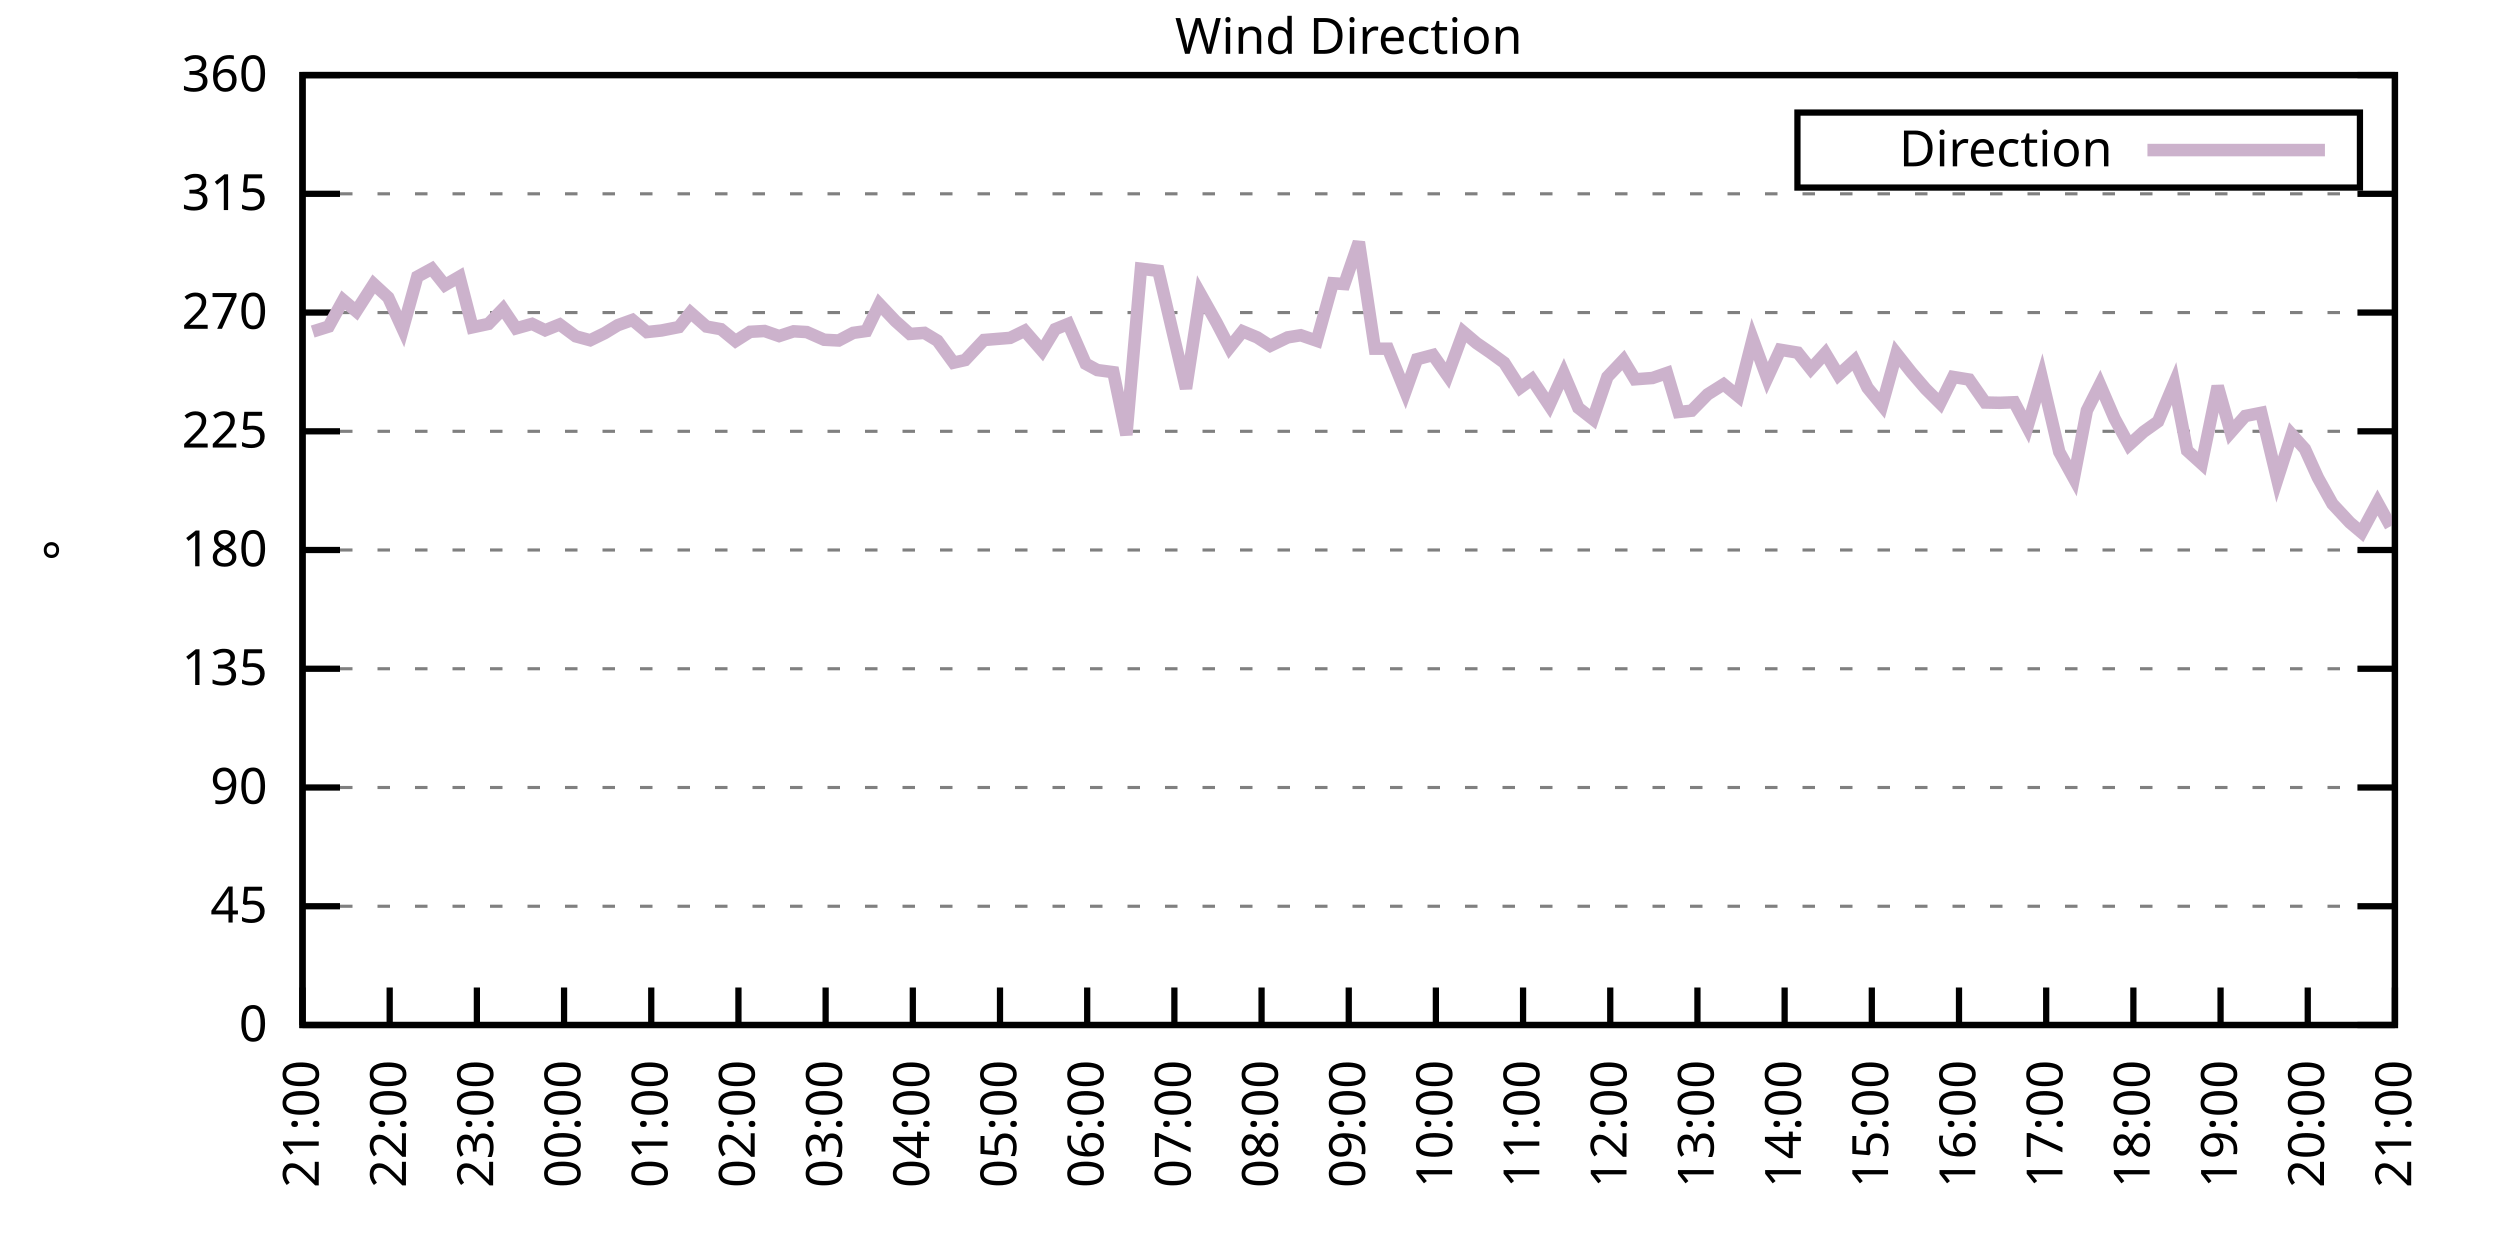
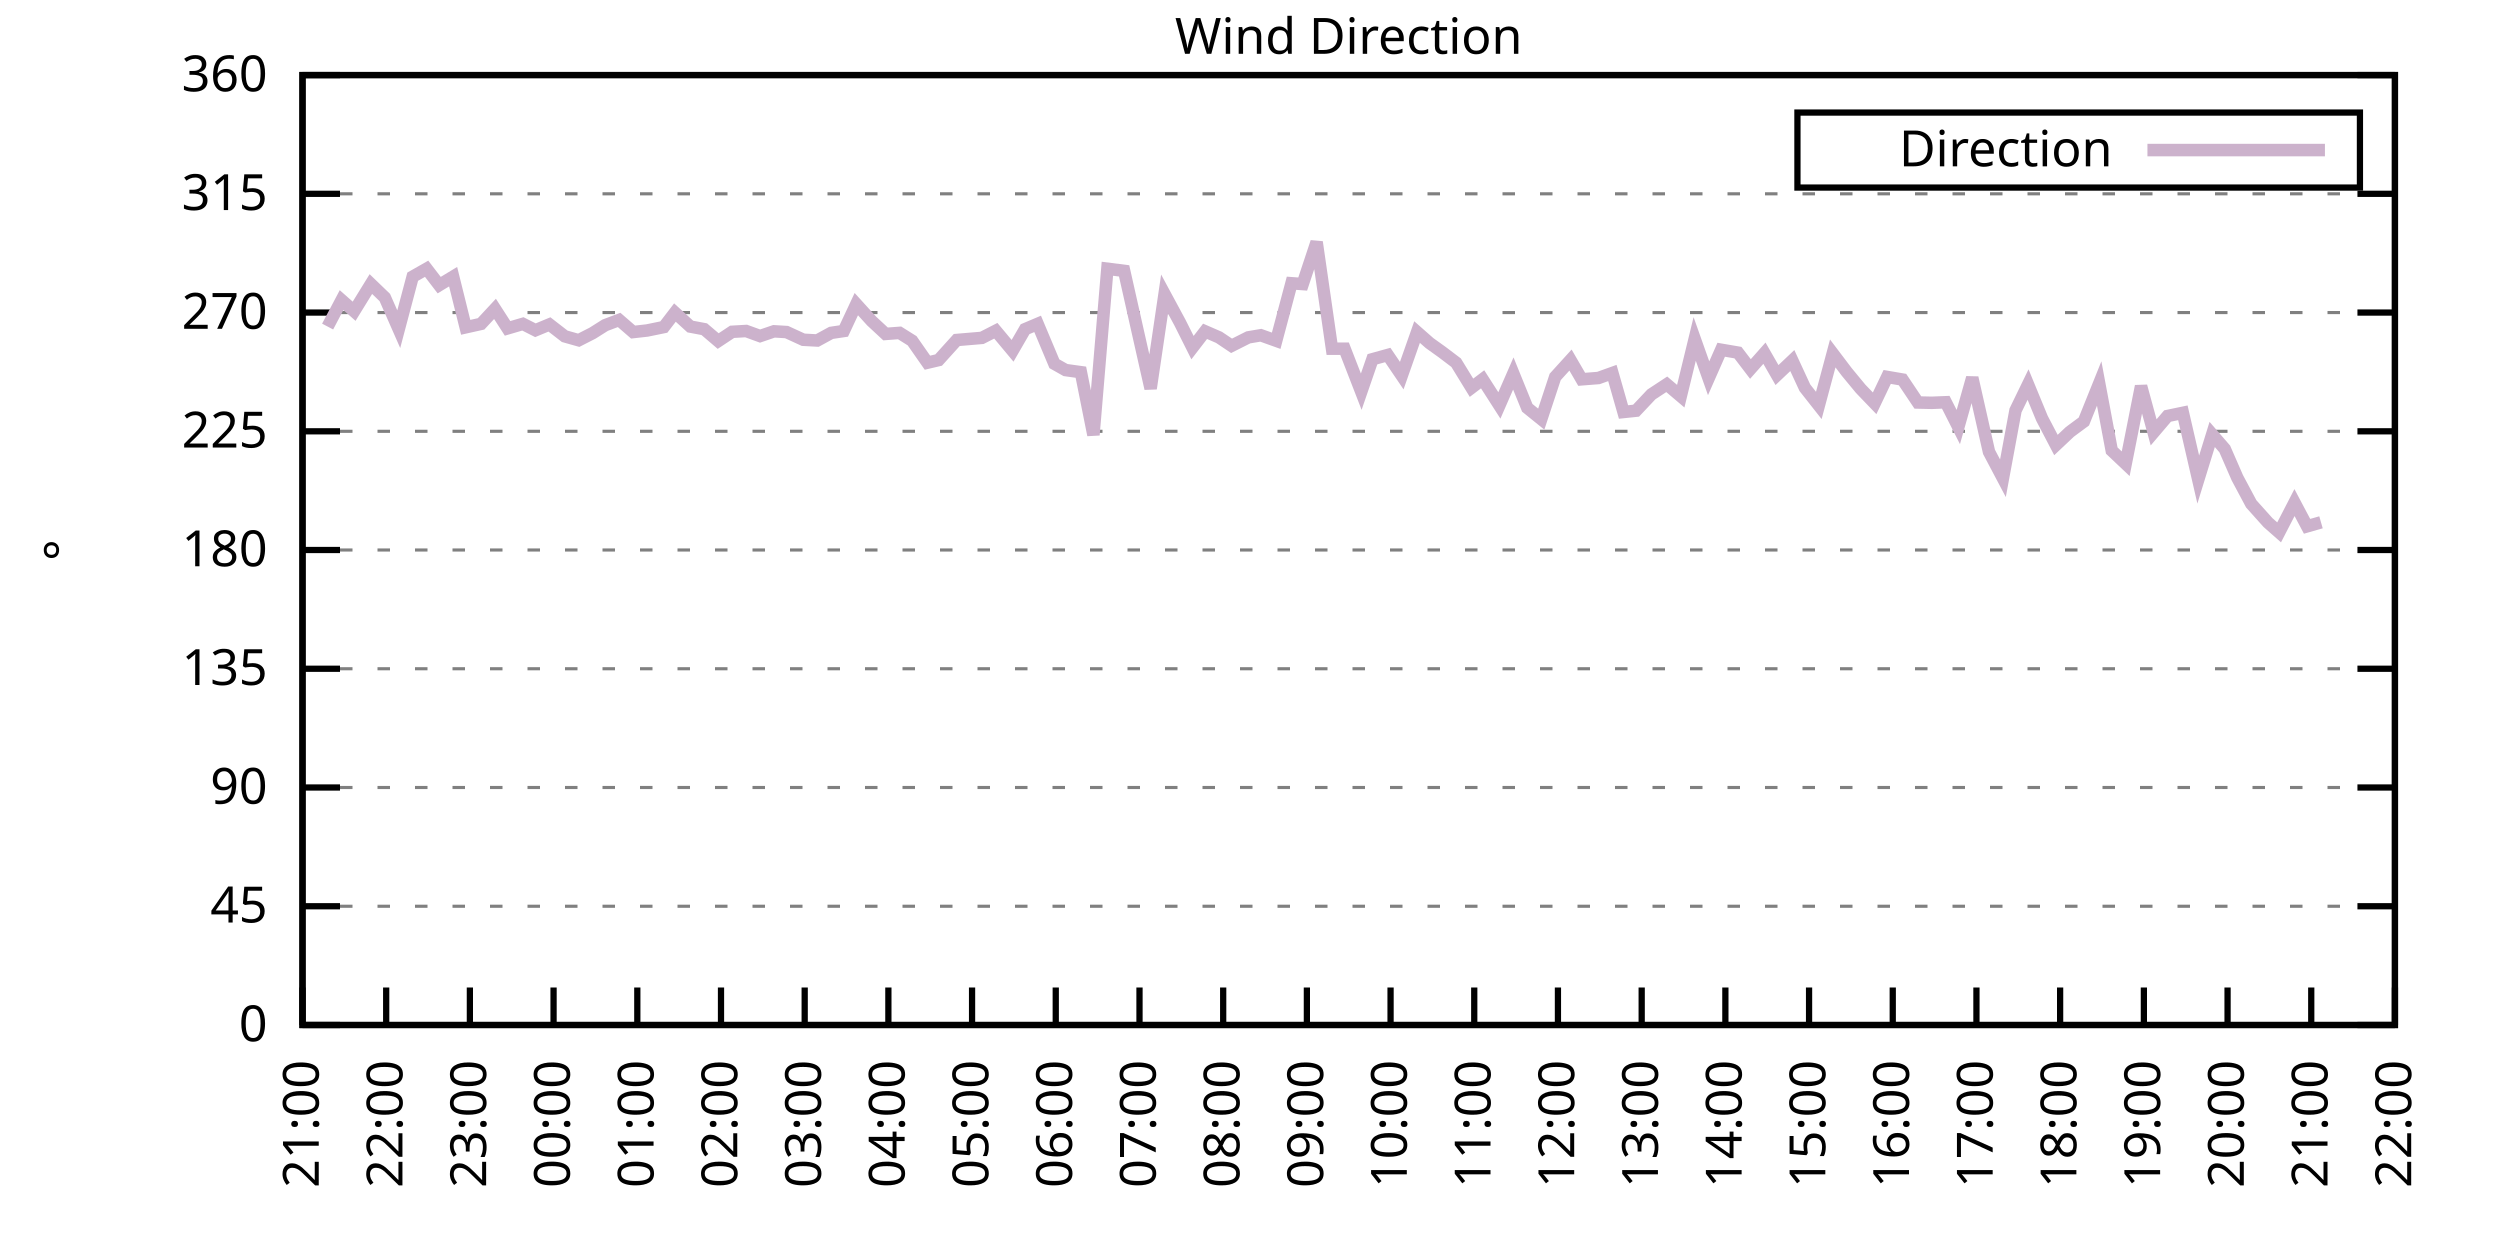
<svg xmlns="http://www.w3.org/2000/svg" xmlns:xlink="http://www.w3.org/1999/xlink" width="400" height="200" viewBox="0 0 400 200">
  <g id="gnuplot_canvas">
    <rect x="0" y="0" width="400" height="200" fill="none" />
    <defs>
      <circle id="gpDot" r="0.5" stroke-width="0.5" stroke="currentColor" />
      <path id="gpPt0" stroke-width="0.333" stroke="currentColor" d="M-1,0 h2 M0,-1 v2" />
      <path id="gpPt1" stroke-width="0.333" stroke="currentColor" d="M-1,-1 L1,1 M1,-1 L-1,1" />
      <path id="gpPt2" stroke-width="0.333" stroke="currentColor" d="M-1,0 L1,0 M0,-1 L0,1 M-1,-1 L1,1 M-1,1 L1,-1" />
      <rect id="gpPt3" stroke-width="0.333" stroke="currentColor" x="-1" y="-1" width="2" height="2" />
      <rect id="gpPt4" stroke-width="0.333" stroke="currentColor" fill="currentColor" x="-1" y="-1" width="2" height="2" />
      <circle id="gpPt5" stroke-width="0.333" stroke="currentColor" cx="0" cy="0" r="1" />
      <use xlink:href="#gpPt5" id="gpPt6" fill="currentColor" stroke="none" />
      <path id="gpPt7" stroke-width="0.333" stroke="currentColor" d="M0,-1.33 L-1.33,0.67 L1.33,0.67 z" />
      <use xlink:href="#gpPt7" id="gpPt8" fill="currentColor" stroke="none" />
      <use xlink:href="#gpPt7" id="gpPt9" stroke="currentColor" transform="rotate(180)" />
      <use xlink:href="#gpPt9" id="gpPt10" fill="currentColor" stroke="none" />
      <use xlink:href="#gpPt3" id="gpPt11" stroke="currentColor" transform="rotate(45)" />
      <use xlink:href="#gpPt11" id="gpPt12" fill="currentColor" stroke="none" />
      <path id="gpPt13" stroke-width="0.333" stroke="currentColor" d="M0,1.330 L1.265,0.411 L0.782,-1.067 L-0.782,-1.076 L-1.265,0.411 z" />
      <use xlink:href="#gpPt13" id="gpPt14" fill="currentColor" stroke="none" />
      <filter id="textbox" filterUnits="objectBoundingBox" x="0" y="0" height="1" width="1">
        <feFlood flood-color="white" flood-opacity="1" result="bgnd" />
        <feComposite in="SourceGraphic" in2="bgnd" operator="atop" />
      </filter>
      <filter id="greybox" filterUnits="objectBoundingBox" x="0" y="0" height="1" width="1">
        <feFlood flood-color="lightgrey" flood-opacity="1" result="grey" />
        <feComposite in="SourceGraphic" in2="grey" operator="atop" />
      </filter>
    </defs>
    <g fill="none" color="white" stroke="currentColor" stroke-width="1.00" stroke-linecap="butt" stroke-linejoin="miter">
</g>
    <g fill="none" color="black" stroke="currentColor" stroke-width="1.00" stroke-linecap="butt" stroke-linejoin="miter">
      <g stroke="none" shape-rendering="crispEdges">
        <polygon fill="rgb(255, 255, 255)" points="48.40,164.00 383.18,164.00 383.18,12.02 48.40,12.02 " />
      </g>
    </g>
    <g fill="none" color="black" stroke="currentColor" stroke-width="1.00" stroke-linecap="butt" stroke-linejoin="miter">
</g>
    <g fill="none" color="black" stroke="black" stroke-width="0.50" stroke-linecap="butt" stroke-linejoin="miter">
</g>
    <g fill="none" color="gray" stroke="currentColor" stroke-width="0.50" stroke-linecap="butt" stroke-linejoin="miter">
      <path stroke="gray" stroke-dasharray="2,4" class="gridline" d="M48.40,164.00 L383.19,164.00  " />
    </g>
    <g fill="none" color="gray" stroke="gray" stroke-width="1.00" stroke-linecap="butt" stroke-linejoin="miter">
</g>
    <g fill="none" color="black" stroke="currentColor" stroke-width="1.00" stroke-linecap="butt" stroke-linejoin="miter">
      <path stroke="black" d="M48.40,164.00 L54.40,164.00 M383.19,164.00 L377.19,164.00  " />
      <g transform="translate(42.80,166.60)" stroke="none" fill="black" font-family="Sans" font-size="8.00" text-anchor="end">
        <text>
          <tspan font-family="Sans"> 0</tspan>
        </text>
      </g>
    </g>
    <g fill="none" color="black" stroke="currentColor" stroke-width="1.00" stroke-linecap="butt" stroke-linejoin="miter">
</g>
    <g fill="none" color="black" stroke="black" stroke-width="0.50" stroke-linecap="butt" stroke-linejoin="miter">
</g>
    <g fill="none" color="gray" stroke="currentColor" stroke-width="0.50" stroke-linecap="butt" stroke-linejoin="miter">
      <path stroke="gray" stroke-dasharray="2,4" class="gridline" d="M48.40,145.00 L383.19,145.00  " />
    </g>
    <g fill="none" color="gray" stroke="gray" stroke-width="1.00" stroke-linecap="butt" stroke-linejoin="miter">
</g>
    <g fill="none" color="black" stroke="currentColor" stroke-width="1.00" stroke-linecap="butt" stroke-linejoin="miter">
      <path stroke="black" d="M48.40,145.00 L54.40,145.00 M383.19,145.00 L377.19,145.00  " />
      <g transform="translate(42.80,147.60)" stroke="none" fill="black" font-family="Sans" font-size="8.00" text-anchor="end">
        <text>
          <tspan font-family="Sans"> 45</tspan>
        </text>
      </g>
    </g>
    <g fill="none" color="black" stroke="currentColor" stroke-width="1.00" stroke-linecap="butt" stroke-linejoin="miter">
</g>
    <g fill="none" color="black" stroke="black" stroke-width="0.50" stroke-linecap="butt" stroke-linejoin="miter">
</g>
    <g fill="none" color="gray" stroke="currentColor" stroke-width="0.50" stroke-linecap="butt" stroke-linejoin="miter">
      <path stroke="gray" stroke-dasharray="2,4" class="gridline" d="M48.40,126.00 L383.19,126.00  " />
    </g>
    <g fill="none" color="gray" stroke="gray" stroke-width="1.00" stroke-linecap="butt" stroke-linejoin="miter">
</g>
    <g fill="none" color="black" stroke="currentColor" stroke-width="1.00" stroke-linecap="butt" stroke-linejoin="miter">
      <path stroke="black" d="M48.40,126.00 L54.40,126.00 M383.19,126.00 L377.19,126.00  " />
      <g transform="translate(42.80,128.60)" stroke="none" fill="black" font-family="Sans" font-size="8.00" text-anchor="end">
        <text>
          <tspan font-family="Sans"> 90</tspan>
        </text>
      </g>
    </g>
    <g fill="none" color="black" stroke="currentColor" stroke-width="1.00" stroke-linecap="butt" stroke-linejoin="miter">
</g>
    <g fill="none" color="black" stroke="black" stroke-width="0.50" stroke-linecap="butt" stroke-linejoin="miter">
</g>
    <g fill="none" color="gray" stroke="currentColor" stroke-width="0.50" stroke-linecap="butt" stroke-linejoin="miter">
      <path stroke="gray" stroke-dasharray="2,4" class="gridline" d="M48.40,107.00 L383.19,107.00  " />
    </g>
    <g fill="none" color="gray" stroke="gray" stroke-width="1.00" stroke-linecap="butt" stroke-linejoin="miter">
</g>
    <g fill="none" color="black" stroke="currentColor" stroke-width="1.00" stroke-linecap="butt" stroke-linejoin="miter">
      <path stroke="black" d="M48.40,107.00 L54.40,107.00 M383.19,107.00 L377.19,107.00  " />
      <g transform="translate(42.80,109.60)" stroke="none" fill="black" font-family="Sans" font-size="8.00" text-anchor="end">
        <text>
          <tspan font-family="Sans"> 135</tspan>
        </text>
      </g>
    </g>
    <g fill="none" color="black" stroke="currentColor" stroke-width="1.00" stroke-linecap="butt" stroke-linejoin="miter">
</g>
    <g fill="none" color="black" stroke="black" stroke-width="0.50" stroke-linecap="butt" stroke-linejoin="miter">
</g>
    <g fill="none" color="gray" stroke="currentColor" stroke-width="0.50" stroke-linecap="butt" stroke-linejoin="miter">
      <path stroke="gray" stroke-dasharray="2,4" class="gridline" d="M48.40,88.00 L383.19,88.00  " />
    </g>
    <g fill="none" color="gray" stroke="gray" stroke-width="1.00" stroke-linecap="butt" stroke-linejoin="miter">
</g>
    <g fill="none" color="black" stroke="currentColor" stroke-width="1.00" stroke-linecap="butt" stroke-linejoin="miter">
      <path stroke="black" d="M48.40,88.00 L54.40,88.00 M383.19,88.00 L377.19,88.00  " />
      <g transform="translate(42.80,90.60)" stroke="none" fill="black" font-family="Sans" font-size="8.00" text-anchor="end">
        <text>
          <tspan font-family="Sans"> 180</tspan>
        </text>
      </g>
    </g>
    <g fill="none" color="black" stroke="currentColor" stroke-width="1.00" stroke-linecap="butt" stroke-linejoin="miter">
</g>
    <g fill="none" color="black" stroke="black" stroke-width="0.50" stroke-linecap="butt" stroke-linejoin="miter">
</g>
    <g fill="none" color="gray" stroke="currentColor" stroke-width="0.50" stroke-linecap="butt" stroke-linejoin="miter">
      <path stroke="gray" stroke-dasharray="2,4" class="gridline" d="M48.40,69.01 L383.19,69.01  " />
    </g>
    <g fill="none" color="gray" stroke="gray" stroke-width="1.00" stroke-linecap="butt" stroke-linejoin="miter">
</g>
    <g fill="none" color="black" stroke="currentColor" stroke-width="1.00" stroke-linecap="butt" stroke-linejoin="miter">
      <path stroke="black" d="M48.40,69.01 L54.40,69.01 M383.19,69.01 L377.19,69.01  " />
      <g transform="translate(42.80,71.61)" stroke="none" fill="black" font-family="Sans" font-size="8.00" text-anchor="end">
        <text>
          <tspan font-family="Sans"> 225</tspan>
        </text>
      </g>
    </g>
    <g fill="none" color="black" stroke="currentColor" stroke-width="1.00" stroke-linecap="butt" stroke-linejoin="miter">
</g>
    <g fill="none" color="black" stroke="black" stroke-width="0.50" stroke-linecap="butt" stroke-linejoin="miter">
</g>
    <g fill="none" color="gray" stroke="currentColor" stroke-width="0.50" stroke-linecap="butt" stroke-linejoin="miter">
      <path stroke="gray" stroke-dasharray="2,4" class="gridline" d="M48.40,50.01 L383.19,50.01  " />
    </g>
    <g fill="none" color="gray" stroke="gray" stroke-width="1.00" stroke-linecap="butt" stroke-linejoin="miter">
</g>
    <g fill="none" color="black" stroke="currentColor" stroke-width="1.00" stroke-linecap="butt" stroke-linejoin="miter">
      <path stroke="black" d="M48.40,50.01 L54.40,50.01 M383.19,50.01 L377.19,50.01  " />
      <g transform="translate(42.80,52.61)" stroke="none" fill="black" font-family="Sans" font-size="8.00" text-anchor="end">
        <text>
          <tspan font-family="Sans"> 270</tspan>
        </text>
      </g>
    </g>
    <g fill="none" color="black" stroke="currentColor" stroke-width="1.00" stroke-linecap="butt" stroke-linejoin="miter">
</g>
    <g fill="none" color="black" stroke="black" stroke-width="0.50" stroke-linecap="butt" stroke-linejoin="miter">
</g>
    <g fill="none" color="gray" stroke="currentColor" stroke-width="0.50" stroke-linecap="butt" stroke-linejoin="miter">
      <path stroke="gray" stroke-dasharray="2,4" class="gridline" d="M48.40,31.01 L383.19,31.01  " />
    </g>
    <g fill="none" color="gray" stroke="gray" stroke-width="1.00" stroke-linecap="butt" stroke-linejoin="miter">
</g>
    <g fill="none" color="black" stroke="currentColor" stroke-width="1.00" stroke-linecap="butt" stroke-linejoin="miter">
      <path stroke="black" d="M48.40,31.01 L54.40,31.01 M383.19,31.01 L377.19,31.01  " />
      <g transform="translate(42.80,33.61)" stroke="none" fill="black" font-family="Sans" font-size="8.00" text-anchor="end">
        <text>
          <tspan font-family="Sans"> 315</tspan>
        </text>
      </g>
    </g>
    <g fill="none" color="black" stroke="currentColor" stroke-width="1.00" stroke-linecap="butt" stroke-linejoin="miter">
</g>
    <g fill="none" color="black" stroke="black" stroke-width="0.50" stroke-linecap="butt" stroke-linejoin="miter">
</g>
    <g fill="none" color="gray" stroke="currentColor" stroke-width="0.50" stroke-linecap="butt" stroke-linejoin="miter">
      <path stroke="gray" stroke-dasharray="2,4" class="gridline" d="M48.40,12.01 L383.19,12.01  " />
    </g>
    <g fill="none" color="gray" stroke="gray" stroke-width="1.00" stroke-linecap="butt" stroke-linejoin="miter">
</g>
    <g fill="none" color="black" stroke="currentColor" stroke-width="1.00" stroke-linecap="butt" stroke-linejoin="miter">
      <path stroke="black" d="M48.40,12.01 L54.40,12.01 M383.19,12.01 L377.19,12.01  " />
      <g transform="translate(42.80,14.61)" stroke="none" fill="black" font-family="Sans" font-size="8.00" text-anchor="end">
        <text>
          <tspan font-family="Sans"> 360</tspan>
        </text>
      </g>
    </g>
    <g fill="none" color="black" stroke="currentColor" stroke-width="1.00" stroke-linecap="butt" stroke-linejoin="miter">
      <path stroke="black" d="M48.40,164.00 L48.40,158.00  " />
      <g transform="translate(51.00,169.60) rotate(270.00)" stroke="none" fill="black" font-family="Sans" font-size="8.00" text-anchor="end">
        <text>
          <tspan font-family="Sans">21:00</tspan>
        </text>
      </g>
    </g>
    <g fill="none" color="black" stroke="currentColor" stroke-width="1.00" stroke-linecap="butt" stroke-linejoin="miter">
-       <path stroke="black" d="M62.35,164.00 L62.35,158.00  " />
-       <g transform="translate(64.95,169.60) rotate(270.00)" stroke="none" fill="black" font-family="Sans" font-size="8.00" text-anchor="end">
+       <path stroke="black" d="M61.79,164.00 L61.79,158.00  " />
+       <g transform="translate(64.39,169.60) rotate(270.00)" stroke="none" fill="black" font-family="Sans" font-size="8.00" text-anchor="end">
        <text>
          <tspan font-family="Sans">22:00</tspan>
        </text>
      </g>
    </g>
    <g fill="none" color="black" stroke="currentColor" stroke-width="1.00" stroke-linecap="butt" stroke-linejoin="miter">
-       <path stroke="black" d="M76.30,164.00 L76.30,158.00  " />
-       <g transform="translate(78.90,169.60) rotate(270.00)" stroke="none" fill="black" font-family="Sans" font-size="8.00" text-anchor="end">
+       <path stroke="black" d="M75.18,164.00 L75.18,158.00  " />
+       <g transform="translate(77.78,169.60) rotate(270.00)" stroke="none" fill="black" font-family="Sans" font-size="8.00" text-anchor="end">
        <text>
          <tspan font-family="Sans">23:00</tspan>
        </text>
      </g>
    </g>
    <g fill="none" color="black" stroke="currentColor" stroke-width="1.00" stroke-linecap="butt" stroke-linejoin="miter">
-       <path stroke="black" d="M90.25,164.00 L90.25,158.00  " />
-       <g transform="translate(92.85,169.60) rotate(270.00)" stroke="none" fill="black" font-family="Sans" font-size="8.00" text-anchor="end">
+       <path stroke="black" d="M88.57,164.00 L88.57,158.00  " />
+       <g transform="translate(91.17,169.60) rotate(270.00)" stroke="none" fill="black" font-family="Sans" font-size="8.00" text-anchor="end">
        <text>
          <tspan font-family="Sans">00:00</tspan>
        </text>
      </g>
    </g>
    <g fill="none" color="black" stroke="currentColor" stroke-width="1.00" stroke-linecap="butt" stroke-linejoin="miter">
-       <path stroke="black" d="M104.20,164.00 L104.20,158.00  " />
-       <g transform="translate(106.80,169.60) rotate(270.00)" stroke="none" fill="black" font-family="Sans" font-size="8.00" text-anchor="end">
+       <path stroke="black" d="M101.97,164.00 L101.97,158.00  " />
+       <g transform="translate(104.57,169.60) rotate(270.00)" stroke="none" fill="black" font-family="Sans" font-size="8.00" text-anchor="end">
        <text>
          <tspan font-family="Sans">01:00</tspan>
        </text>
      </g>
    </g>
    <g fill="none" color="black" stroke="currentColor" stroke-width="1.00" stroke-linecap="butt" stroke-linejoin="miter">
-       <path stroke="black" d="M118.15,164.00 L118.15,158.00  " />
-       <g transform="translate(120.75,169.60) rotate(270.00)" stroke="none" fill="black" font-family="Sans" font-size="8.00" text-anchor="end">
+       <path stroke="black" d="M115.36,164.00 L115.36,158.00  " />
+       <g transform="translate(117.96,169.60) rotate(270.00)" stroke="none" fill="black" font-family="Sans" font-size="8.00" text-anchor="end">
        <text>
          <tspan font-family="Sans">02:00</tspan>
        </text>
      </g>
    </g>
    <g fill="none" color="black" stroke="currentColor" stroke-width="1.00" stroke-linecap="butt" stroke-linejoin="miter">
-       <path stroke="black" d="M132.10,164.00 L132.10,158.00  " />
-       <g transform="translate(134.70,169.60) rotate(270.00)" stroke="none" fill="black" font-family="Sans" font-size="8.00" text-anchor="end">
+       <path stroke="black" d="M128.75,164.00 L128.75,158.00  " />
+       <g transform="translate(131.35,169.60) rotate(270.00)" stroke="none" fill="black" font-family="Sans" font-size="8.00" text-anchor="end">
        <text>
          <tspan font-family="Sans">03:00</tspan>
        </text>
      </g>
    </g>
    <g fill="none" color="black" stroke="currentColor" stroke-width="1.00" stroke-linecap="butt" stroke-linejoin="miter">
-       <path stroke="black" d="M146.05,164.00 L146.05,158.00  " />
-       <g transform="translate(148.65,169.60) rotate(270.00)" stroke="none" fill="black" font-family="Sans" font-size="8.00" text-anchor="end">
+       <path stroke="black" d="M142.14,164.00 L142.14,158.00  " />
+       <g transform="translate(144.74,169.60) rotate(270.00)" stroke="none" fill="black" font-family="Sans" font-size="8.00" text-anchor="end">
        <text>
          <tspan font-family="Sans">04:00</tspan>
        </text>
      </g>
    </g>
    <g fill="none" color="black" stroke="currentColor" stroke-width="1.00" stroke-linecap="butt" stroke-linejoin="miter">
-       <path stroke="black" d="M160.00,164.00 L160.00,158.00  " />
-       <g transform="translate(162.60,169.60) rotate(270.00)" stroke="none" fill="black" font-family="Sans" font-size="8.00" text-anchor="end">
+       <path stroke="black" d="M155.53,164.00 L155.53,158.00  " />
+       <g transform="translate(158.13,169.60) rotate(270.00)" stroke="none" fill="black" font-family="Sans" font-size="8.00" text-anchor="end">
        <text>
          <tspan font-family="Sans">05:00</tspan>
        </text>
      </g>
    </g>
    <g fill="none" color="black" stroke="currentColor" stroke-width="1.00" stroke-linecap="butt" stroke-linejoin="miter">
-       <path stroke="black" d="M173.95,164.00 L173.95,158.00  " />
-       <g transform="translate(176.55,169.60) rotate(270.00)" stroke="none" fill="black" font-family="Sans" font-size="8.00" text-anchor="end">
+       <path stroke="black" d="M168.92,164.00 L168.92,158.00  " />
+       <g transform="translate(171.52,169.60) rotate(270.00)" stroke="none" fill="black" font-family="Sans" font-size="8.00" text-anchor="end">
        <text>
          <tspan font-family="Sans">06:00</tspan>
        </text>
      </g>
    </g>
    <g fill="none" color="black" stroke="currentColor" stroke-width="1.00" stroke-linecap="butt" stroke-linejoin="miter">
-       <path stroke="black" d="M187.90,164.00 L187.90,158.00  " />
-       <g transform="translate(190.50,169.60) rotate(270.00)" stroke="none" fill="black" font-family="Sans" font-size="8.00" text-anchor="end">
+       <path stroke="black" d="M182.32,164.00 L182.32,158.00  " />
+       <g transform="translate(184.92,169.60) rotate(270.00)" stroke="none" fill="black" font-family="Sans" font-size="8.00" text-anchor="end">
        <text>
          <tspan font-family="Sans">07:00</tspan>
        </text>
      </g>
    </g>
    <g fill="none" color="black" stroke="currentColor" stroke-width="1.00" stroke-linecap="butt" stroke-linejoin="miter">
-       <path stroke="black" d="M201.85,164.00 L201.85,158.00  " />
-       <g transform="translate(204.45,169.60) rotate(270.00)" stroke="none" fill="black" font-family="Sans" font-size="8.00" text-anchor="end">
+       <path stroke="black" d="M195.71,164.00 L195.71,158.00  " />
+       <g transform="translate(198.31,169.60) rotate(270.00)" stroke="none" fill="black" font-family="Sans" font-size="8.00" text-anchor="end">
        <text>
          <tspan font-family="Sans">08:00</tspan>
        </text>
      </g>
    </g>
    <g fill="none" color="black" stroke="currentColor" stroke-width="1.00" stroke-linecap="butt" stroke-linejoin="miter">
-       <path stroke="black" d="M215.80,164.00 L215.80,158.00  " />
-       <g transform="translate(218.40,169.60) rotate(270.00)" stroke="none" fill="black" font-family="Sans" font-size="8.00" text-anchor="end">
+       <path stroke="black" d="M209.10,164.00 L209.10,158.00  " />
+       <g transform="translate(211.70,169.60) rotate(270.00)" stroke="none" fill="black" font-family="Sans" font-size="8.00" text-anchor="end">
        <text>
          <tspan font-family="Sans">09:00</tspan>
        </text>
      </g>
    </g>
    <g fill="none" color="black" stroke="currentColor" stroke-width="1.00" stroke-linecap="butt" stroke-linejoin="miter">
-       <path stroke="black" d="M229.74,164.00 L229.74,158.00  " />
-       <g transform="translate(232.34,169.60) rotate(270.00)" stroke="none" fill="black" font-family="Sans" font-size="8.00" text-anchor="end">
+       <path stroke="black" d="M222.49,164.00 L222.49,158.00  " />
+       <g transform="translate(225.09,169.60) rotate(270.00)" stroke="none" fill="black" font-family="Sans" font-size="8.00" text-anchor="end">
        <text>
          <tspan font-family="Sans">10:00</tspan>
        </text>
      </g>
    </g>
    <g fill="none" color="black" stroke="currentColor" stroke-width="1.00" stroke-linecap="butt" stroke-linejoin="miter">
-       <path stroke="black" d="M243.69,164.00 L243.69,158.00  " />
-       <g transform="translate(246.29,169.60) rotate(270.00)" stroke="none" fill="black" font-family="Sans" font-size="8.00" text-anchor="end">
+       <path stroke="black" d="M235.88,164.00 L235.88,158.00  " />
+       <g transform="translate(238.48,169.60) rotate(270.00)" stroke="none" fill="black" font-family="Sans" font-size="8.00" text-anchor="end">
        <text>
          <tspan font-family="Sans">11:00</tspan>
        </text>
      </g>
    </g>
    <g fill="none" color="black" stroke="currentColor" stroke-width="1.00" stroke-linecap="butt" stroke-linejoin="miter">
-       <path stroke="black" d="M257.64,164.00 L257.64,158.00  " />
-       <g transform="translate(260.24,169.60) rotate(270.00)" stroke="none" fill="black" font-family="Sans" font-size="8.00" text-anchor="end">
+       <path stroke="black" d="M249.27,164.00 L249.27,158.00  " />
+       <g transform="translate(251.87,169.60) rotate(270.00)" stroke="none" fill="black" font-family="Sans" font-size="8.00" text-anchor="end">
        <text>
          <tspan font-family="Sans">12:00</tspan>
        </text>
      </g>
    </g>
    <g fill="none" color="black" stroke="currentColor" stroke-width="1.00" stroke-linecap="butt" stroke-linejoin="miter">
-       <path stroke="black" d="M271.59,164.00 L271.59,158.00  " />
-       <g transform="translate(274.19,169.60) rotate(270.00)" stroke="none" fill="black" font-family="Sans" font-size="8.00" text-anchor="end">
+       <path stroke="black" d="M262.67,164.00 L262.67,158.00  " />
+       <g transform="translate(265.27,169.60) rotate(270.00)" stroke="none" fill="black" font-family="Sans" font-size="8.00" text-anchor="end">
        <text>
          <tspan font-family="Sans">13:00</tspan>
        </text>
      </g>
    </g>
    <g fill="none" color="black" stroke="currentColor" stroke-width="1.00" stroke-linecap="butt" stroke-linejoin="miter">
-       <path stroke="black" d="M285.54,164.00 L285.54,158.00  " />
-       <g transform="translate(288.14,169.60) rotate(270.00)" stroke="none" fill="black" font-family="Sans" font-size="8.00" text-anchor="end">
+       <path stroke="black" d="M276.06,164.00 L276.06,158.00  " />
+       <g transform="translate(278.66,169.60) rotate(270.00)" stroke="none" fill="black" font-family="Sans" font-size="8.00" text-anchor="end">
        <text>
          <tspan font-family="Sans">14:00</tspan>
        </text>
      </g>
    </g>
    <g fill="none" color="black" stroke="currentColor" stroke-width="1.00" stroke-linecap="butt" stroke-linejoin="miter">
-       <path stroke="black" d="M299.49,164.00 L299.49,158.00  " />
-       <g transform="translate(302.09,169.60) rotate(270.00)" stroke="none" fill="black" font-family="Sans" font-size="8.00" text-anchor="end">
+       <path stroke="black" d="M289.45,164.00 L289.45,158.00  " />
+       <g transform="translate(292.05,169.60) rotate(270.00)" stroke="none" fill="black" font-family="Sans" font-size="8.00" text-anchor="end">
        <text>
          <tspan font-family="Sans">15:00</tspan>
        </text>
      </g>
    </g>
    <g fill="none" color="black" stroke="currentColor" stroke-width="1.00" stroke-linecap="butt" stroke-linejoin="miter">
-       <path stroke="black" d="M313.44,164.00 L313.44,158.00  " />
-       <g transform="translate(316.04,169.60) rotate(270.00)" stroke="none" fill="black" font-family="Sans" font-size="8.00" text-anchor="end">
+       <path stroke="black" d="M302.84,164.00 L302.84,158.00  " />
+       <g transform="translate(305.44,169.60) rotate(270.00)" stroke="none" fill="black" font-family="Sans" font-size="8.00" text-anchor="end">
        <text>
          <tspan font-family="Sans">16:00</tspan>
        </text>
      </g>
    </g>
    <g fill="none" color="black" stroke="currentColor" stroke-width="1.00" stroke-linecap="butt" stroke-linejoin="miter">
-       <path stroke="black" d="M327.39,164.00 L327.39,158.00  " />
-       <g transform="translate(329.99,169.60) rotate(270.00)" stroke="none" fill="black" font-family="Sans" font-size="8.00" text-anchor="end">
+       <path stroke="black" d="M316.23,164.00 L316.23,158.00  " />
+       <g transform="translate(318.83,169.60) rotate(270.00)" stroke="none" fill="black" font-family="Sans" font-size="8.00" text-anchor="end">
        <text>
          <tspan font-family="Sans">17:00</tspan>
        </text>
      </g>
    </g>
    <g fill="none" color="black" stroke="currentColor" stroke-width="1.00" stroke-linecap="butt" stroke-linejoin="miter">
-       <path stroke="black" d="M341.34,164.00 L341.34,158.00  " />
-       <g transform="translate(343.94,169.60) rotate(270.00)" stroke="none" fill="black" font-family="Sans" font-size="8.00" text-anchor="end">
+       <path stroke="black" d="M329.62,164.00 L329.62,158.00  " />
+       <g transform="translate(332.22,169.60) rotate(270.00)" stroke="none" fill="black" font-family="Sans" font-size="8.00" text-anchor="end">
        <text>
          <tspan font-family="Sans">18:00</tspan>
        </text>
      </g>
    </g>
    <g fill="none" color="black" stroke="currentColor" stroke-width="1.00" stroke-linecap="butt" stroke-linejoin="miter">
-       <path stroke="black" d="M355.29,164.00 L355.29,158.00  " />
-       <g transform="translate(357.89,169.60) rotate(270.00)" stroke="none" fill="black" font-family="Sans" font-size="8.00" text-anchor="end">
+       <path stroke="black" d="M343.02,164.00 L343.02,158.00  " />
+       <g transform="translate(345.62,169.60) rotate(270.00)" stroke="none" fill="black" font-family="Sans" font-size="8.00" text-anchor="end">
        <text>
          <tspan font-family="Sans">19:00</tspan>
        </text>
      </g>
    </g>
    <g fill="none" color="black" stroke="currentColor" stroke-width="1.00" stroke-linecap="butt" stroke-linejoin="miter">
-       <path stroke="black" d="M369.24,164.00 L369.24,158.00  " />
-       <g transform="translate(371.84,169.60) rotate(270.00)" stroke="none" fill="black" font-family="Sans" font-size="8.00" text-anchor="end">
+       <path stroke="black" d="M356.41,164.00 L356.41,158.00  " />
+       <g transform="translate(359.01,169.60) rotate(270.00)" stroke="none" fill="black" font-family="Sans" font-size="8.00" text-anchor="end">
        <text>
          <tspan font-family="Sans">20:00</tspan>
+         </text>
+       </g>
+     </g>
+     <g fill="none" color="black" stroke="currentColor" stroke-width="1.00" stroke-linecap="butt" stroke-linejoin="miter">
+       <path stroke="black" d="M369.80,164.00 L369.80,158.00  " />
+       <g transform="translate(372.40,169.60) rotate(270.00)" stroke="none" fill="black" font-family="Sans" font-size="8.00" text-anchor="end">
+         <text>
+           <tspan font-family="Sans">21:00</tspan>
        </text>
      </g>
    </g>
    <g fill="none" color="black" stroke="currentColor" stroke-width="1.00" stroke-linecap="butt" stroke-linejoin="miter">
      <path stroke="black" d="M383.19,164.00 L383.19,158.00  " />
      <g transform="translate(385.79,169.60) rotate(270.00)" stroke="none" fill="black" font-family="Sans" font-size="8.00" text-anchor="end">
        <text>
-           <tspan font-family="Sans">21:00</tspan>
+           <tspan font-family="Sans">22:00</tspan>
        </text>
      </g>
    </g>
    <g fill="none" color="black" stroke="currentColor" stroke-width="1.00" stroke-linecap="butt" stroke-linejoin="miter">
</g>
    <g fill="none" color="black" stroke="currentColor" stroke-width="1.00" stroke-linecap="butt" stroke-linejoin="miter">
      <path stroke="black" d="M48.40,12.01 L48.40,164.00 L383.19,164.00 L383.19,12.01 L48.40,12.01 Z  " />
    </g>
    <g fill="none" color="black" stroke="currentColor" stroke-width="1.00" stroke-linecap="butt" stroke-linejoin="miter">
</g>
    <g fill="none" color="black" stroke="currentColor" stroke-width="1.00" stroke-linecap="butt" stroke-linejoin="miter">
      <path stroke="black" d="M287.59,30.01 L287.59,18.01 L377.59,18.01 L377.59,30.01 L287.59,30.01 Z  " />
    </g>
    <g id="Wind_direction_plot_1">
      <g fill="none" color="white" stroke="black" stroke-width="2.00" stroke-linecap="butt" stroke-linejoin="miter">
</g>
      <g fill="none" color="black" stroke="currentColor" stroke-width="2.00" stroke-linecap="butt" stroke-linejoin="miter">
        <g transform="translate(337.99,26.61)" stroke="none" fill="black" font-family="Sans" font-size="8.00" text-anchor="end">
          <text>
            <tspan font-family="Sans">Direction</tspan>
          </text>
        </g>
      </g>
      <g fill="none" color="black" stroke="currentColor" stroke-width="2.00" stroke-linecap="butt" stroke-linejoin="miter">
-         <path stroke="rgb(204, 178, 204)" d="M343.59,24.01 L371.99,24.01 M50.03,53.05 L52.58,52.25 L54.91,48.02 L57.00,49.80 L59.79,45.45 L62.12,47.60   L64.44,52.67 L66.77,44.27 L69.09,43.00 L71.18,45.62 L73.51,44.27 L75.60,52.37 L78.16,51.82 L80.48,49.42   L82.58,52.54 L85.13,51.82 L87.23,52.84 L89.55,51.91 L92.11,53.81 L94.43,54.44 L96.76,53.30 L98.85,52.03   L101.18,51.19 L103.50,53.13 L105.83,52.88 L108.62,52.33 L110.48,50.01 L113.03,52.25 L115.36,52.67 L117.68,54.57   L120.01,53.09 L122.33,52.96 L124.66,53.77 L126.98,53.01 L129.08,53.13 L131.87,54.36 L134.19,54.48 L136.51,53.26   L138.61,52.96 L140.70,48.66 L143.26,51.36 L145.58,53.43 L147.91,53.26 L150.00,54.52 L152.56,58.03 L154.42,57.61   L157.44,54.40 L161.62,54.06 L163.95,52.92 L166.74,56.13 L168.83,52.67 L170.92,51.82 L173.71,58.20 L175.57,59.21   L178.13,59.55 L180.22,69.60 L182.55,43.00 L185.34,43.34 L187.66,53.26 L189.76,62.17 L192.08,47.05 L194.64,51.61   L196.73,55.62 L198.82,53.01 L201.15,53.98 L203.24,55.33 L206.03,53.98 L208.12,53.64 L210.68,54.52 L213.24,45.32   L215.10,45.45 L217.42,38.73 L219.98,55.79 L222.07,55.79 L224.86,62.67 L226.72,57.48 L229.28,56.80 L231.60,60.10   L234.16,53.13 L236.25,54.90 L238.35,56.34 L240.67,58.03 L243.23,62.04 L245.09,60.69 L247.88,64.87 L250.20,59.76   L252.53,65.25 L254.85,67.06 L257.18,60.31 L259.74,57.61 L261.60,60.69 L264.39,60.48 L266.71,59.68 L268.57,65.92   L270.66,65.71 L273.22,63.10 L275.78,61.49 L278.10,63.39 L280.43,54.23 L282.75,60.52 L284.85,55.96 L287.64,56.42   L289.73,59.04 L292.05,56.51 L294.15,60.01 L296.70,57.69 L298.80,62.04 L301.12,64.87 L303.44,56.55 L305.77,59.51   L308.09,62.21 L310.42,64.53 L312.51,60.31 L315.07,60.73 L317.63,64.40 L319.95,64.45 L322.28,64.36 L324.37,68.33   L326.69,60.44 L329.48,72.30 L331.81,76.52 L333.90,65.67 L335.99,61.53 L338.32,66.94 L340.64,71.20 L342.97,69.09   L345.29,67.44 L347.85,61.36 L349.94,72.09 L352.27,74.20 L354.83,61.79 L356.92,69.18 L359.24,66.56 L361.80,66.05   L364.36,76.73 L366.68,69.51 L368.78,71.83 L370.87,76.44 L373.19,80.62 L375.98,83.61 L377.84,85.18 L380.40,80.41   L382.49,84.21  " />
+         <path stroke="rgb(204, 178, 204)" d="M343.59,24.01 L371.99,24.01 M52.42,52.25 L54.65,48.02 L56.66,49.80 L59.34,45.45 L61.57,47.60 L63.80,52.67   L66.03,44.27 L68.26,43.00 L70.27,45.62 L72.50,44.27 L74.51,52.37 L76.97,51.82 L79.20,49.42 L81.21,52.54   L83.66,51.82 L85.67,52.84 L87.91,51.91 L90.36,53.81 L92.59,54.44 L94.82,53.30 L96.83,52.03 L99.06,51.19   L101.30,53.13 L103.53,52.88 L106.21,52.33 L107.99,50.01 L110.45,52.25 L112.68,52.67 L114.91,54.57 L117.14,53.09   L119.38,52.96 L121.61,53.77 L123.84,53.01 L125.85,53.13 L128.53,54.36 L130.76,54.48 L132.99,53.26 L135.00,52.96   L137.01,48.66 L139.46,51.36 L141.69,53.43 L143.93,53.26 L145.94,54.52 L148.39,58.03 L150.18,57.61 L153.08,54.40   L157.10,54.06 L159.33,52.92 L162.01,56.13 L164.01,52.67 L166.02,51.82 L168.70,58.20 L170.49,59.21 L172.94,59.55   L174.95,69.60 L177.18,43.00 L179.86,43.34 L182.09,53.26 L184.10,62.17 L186.33,47.05 L188.79,51.61 L190.80,55.62   L192.81,53.01 L195.04,53.98 L197.05,55.33 L199.73,53.98 L201.73,53.64 L204.19,54.52 L206.64,45.32 L208.43,45.45   L210.66,38.73 L213.12,55.79 L215.13,55.79 L217.80,62.67 L219.59,57.48 L222.04,56.80 L224.28,60.10 L226.73,53.13   L228.74,54.90 L230.75,56.34 L232.98,58.03 L235.44,62.04 L237.22,60.69 L239.90,64.87 L242.13,59.76 L244.36,65.25   L246.60,67.06 L248.83,60.31 L251.28,57.61 L253.07,60.69 L255.75,60.48 L257.98,59.68 L259.76,65.92 L261.77,65.71   L264.23,63.10 L266.68,61.49 L268.92,63.39 L271.15,54.23 L273.38,60.52 L275.39,55.96 L278.07,56.42 L280.07,59.04   L282.31,56.51 L284.32,60.01 L286.77,57.69 L288.78,62.04 L291.01,64.87 L293.24,56.55 L295.48,59.51 L297.71,62.21   L299.94,64.53 L301.95,60.31 L304.40,60.73 L306.86,64.40 L309.09,64.45 L311.32,64.36 L313.33,68.33 L315.56,60.44   L318.24,72.30 L320.47,76.52 L322.48,65.67 L324.49,61.53 L326.72,66.94 L328.95,71.20 L331.19,69.09 L333.42,67.44   L335.87,61.36 L337.88,72.09 L340.11,74.20 L342.57,61.79 L344.58,69.18 L346.81,66.56 L349.26,66.05 L351.72,76.73   L353.95,69.51 L355.96,71.83 L357.97,76.44 L360.20,80.62 L362.88,83.61 L364.66,85.18 L367.12,80.41 L369.13,84.21   L371.36,83.57  " />
      </g>
    </g>
    <g fill="none" color="black" stroke="currentColor" stroke-width="2.00" stroke-linecap="butt" stroke-linejoin="miter">
</g>
    <g fill="none" color="black" stroke="black" stroke-width="1.00" stroke-linecap="butt" stroke-linejoin="miter">
</g>
    <g fill="none" color="black" stroke="currentColor" stroke-width="1.00" stroke-linecap="butt" stroke-linejoin="miter">
      <path stroke="black" d="M48.40,12.01 L48.40,164.00 L383.19,164.00 L383.19,12.01 L48.40,12.01 Z  " />
      <g transform="translate(12.80,88.01) rotate(270.00)" stroke="none" fill="black" font-family="Sans" font-size="8.00" text-anchor="middle">
        <text>
          <tspan font-family="Sans">°</tspan>
        </text>
      </g>
    </g>
    <g fill="none" color="black" stroke="currentColor" stroke-width="1.00" stroke-linecap="butt" stroke-linejoin="miter">
</g>
    <g fill="none" color="black" stroke="currentColor" stroke-width="1.00" stroke-linecap="butt" stroke-linejoin="miter">
      <g transform="translate(215.79,8.61)" stroke="none" fill="black" font-family="Sans" font-size="8.00" text-anchor="middle">
        <text>
          <tspan font-family="Sans">Wind Direction</tspan>
        </text>
      </g>
    </g>
    <g fill="none" color="black" stroke="currentColor" stroke-width="1.00" stroke-linecap="butt" stroke-linejoin="miter">
</g>
  </g>
</svg>
